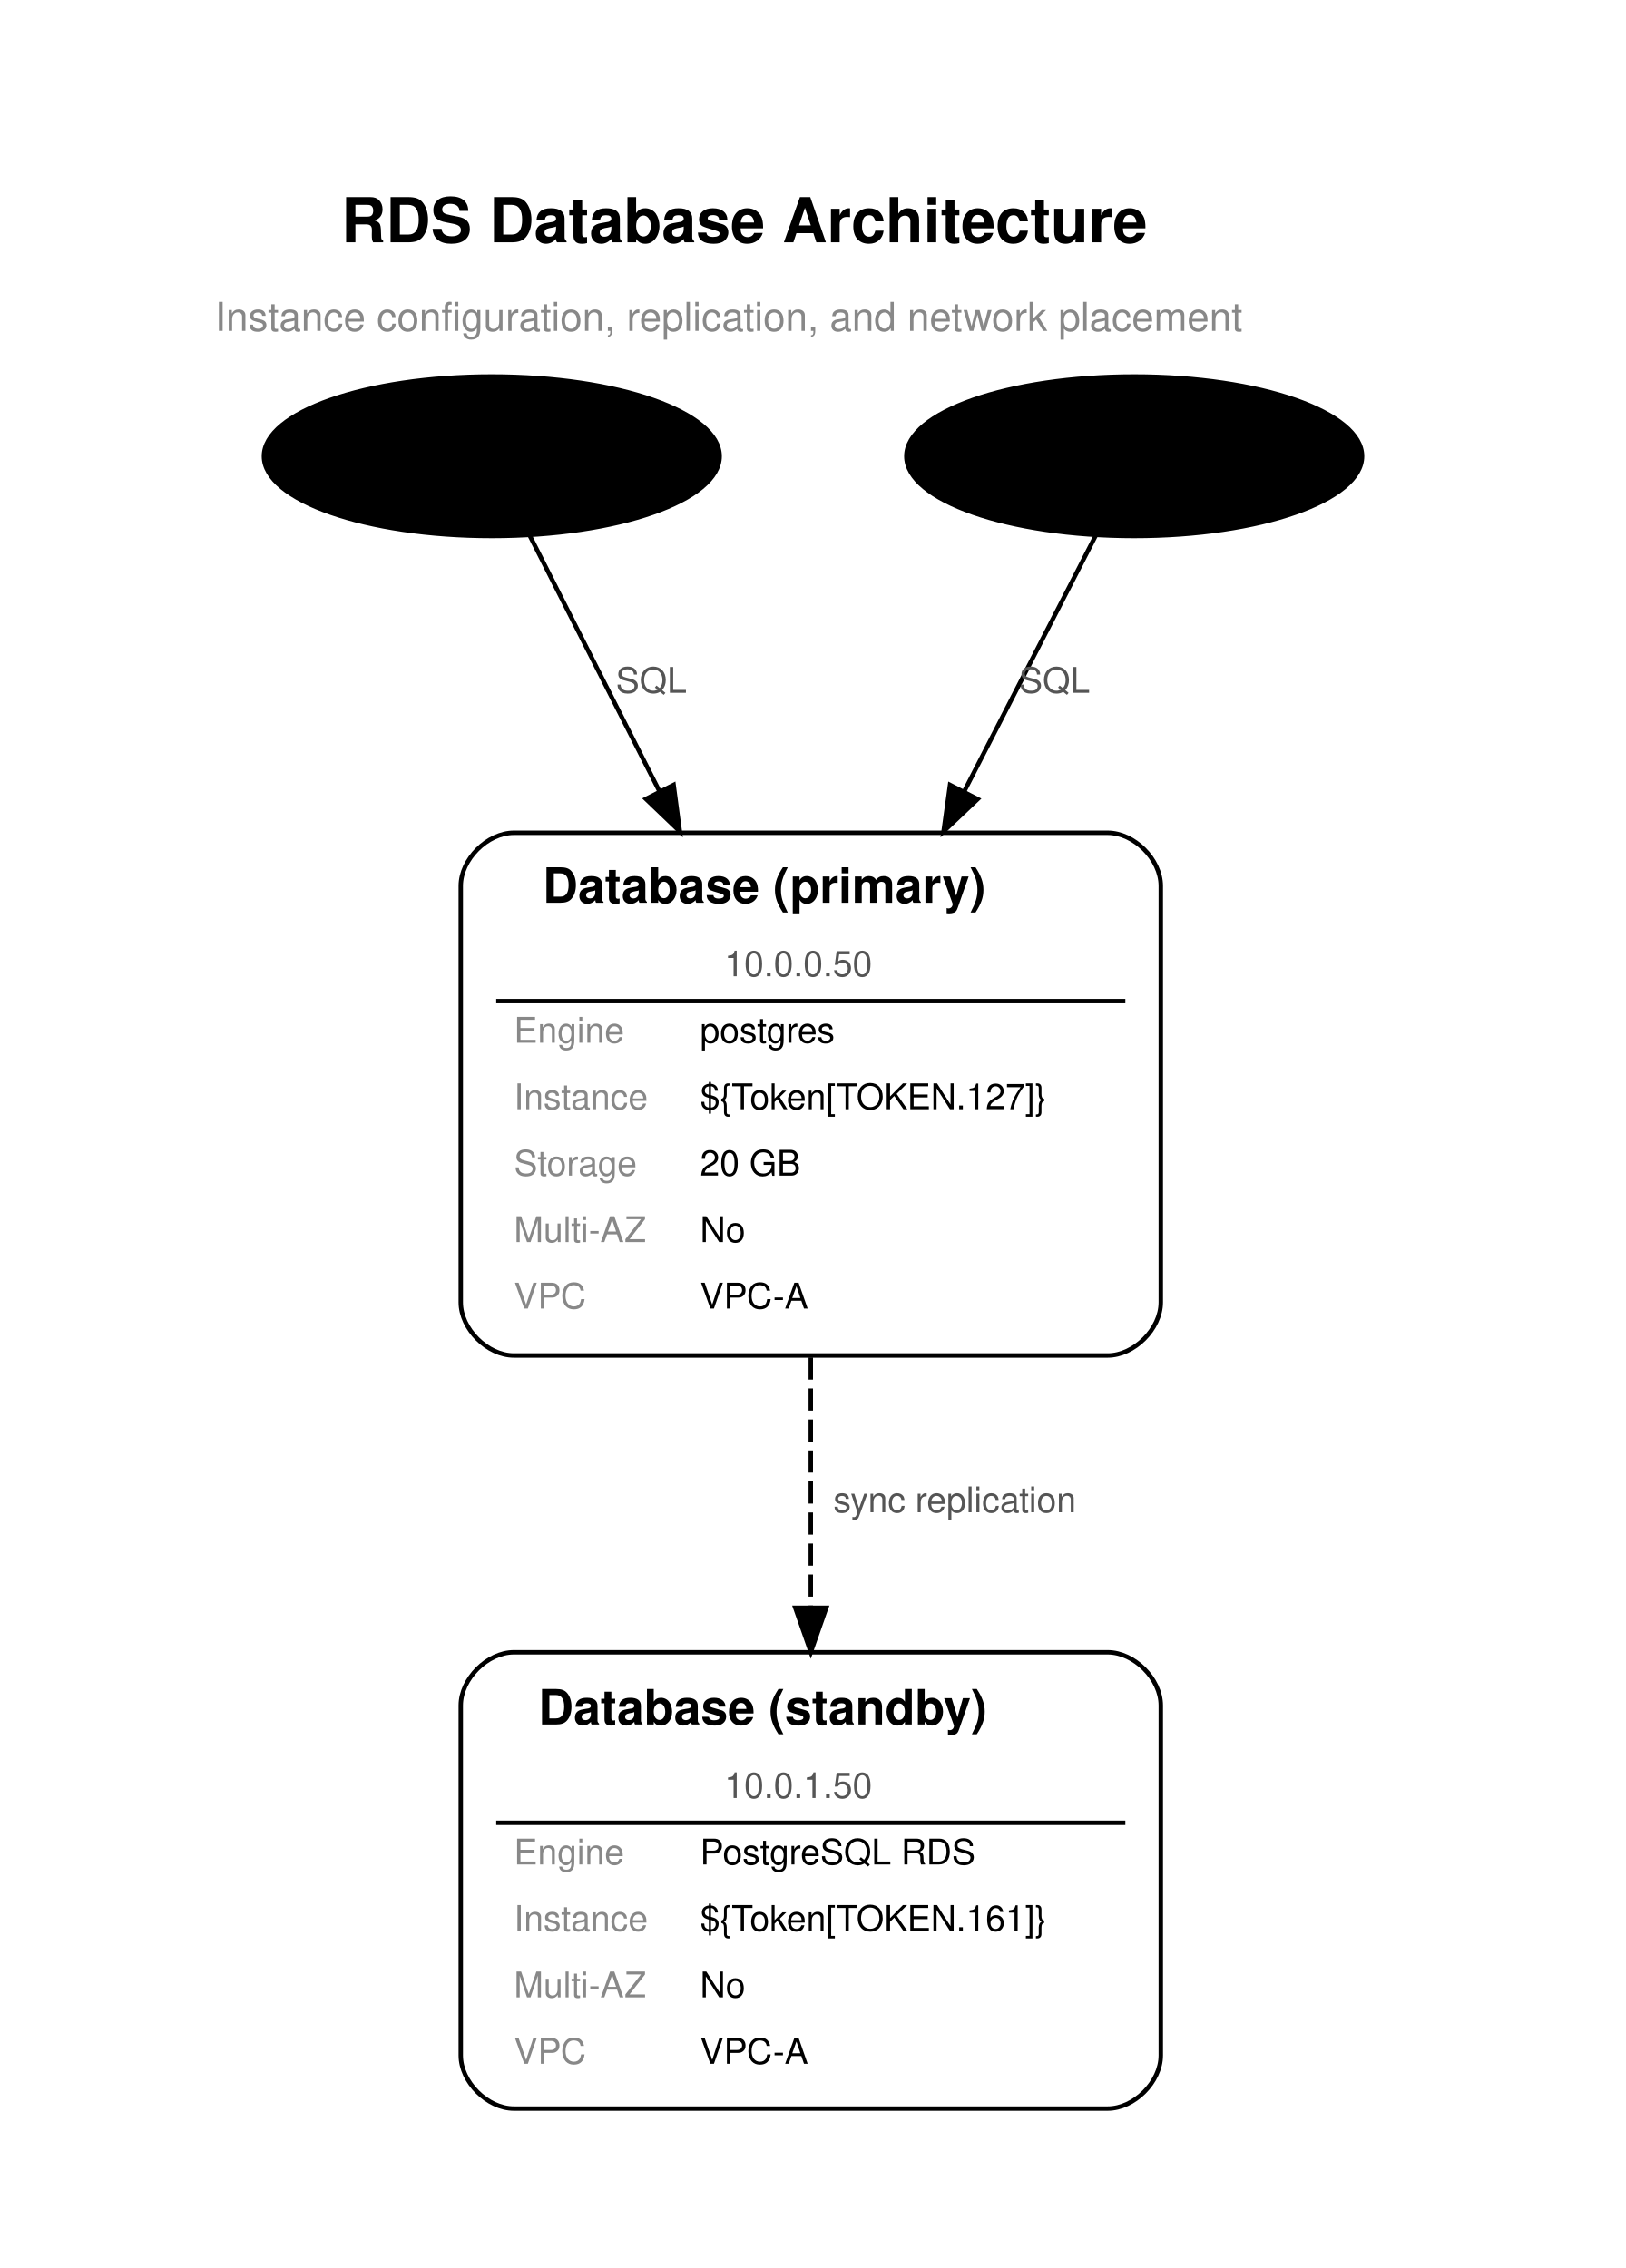
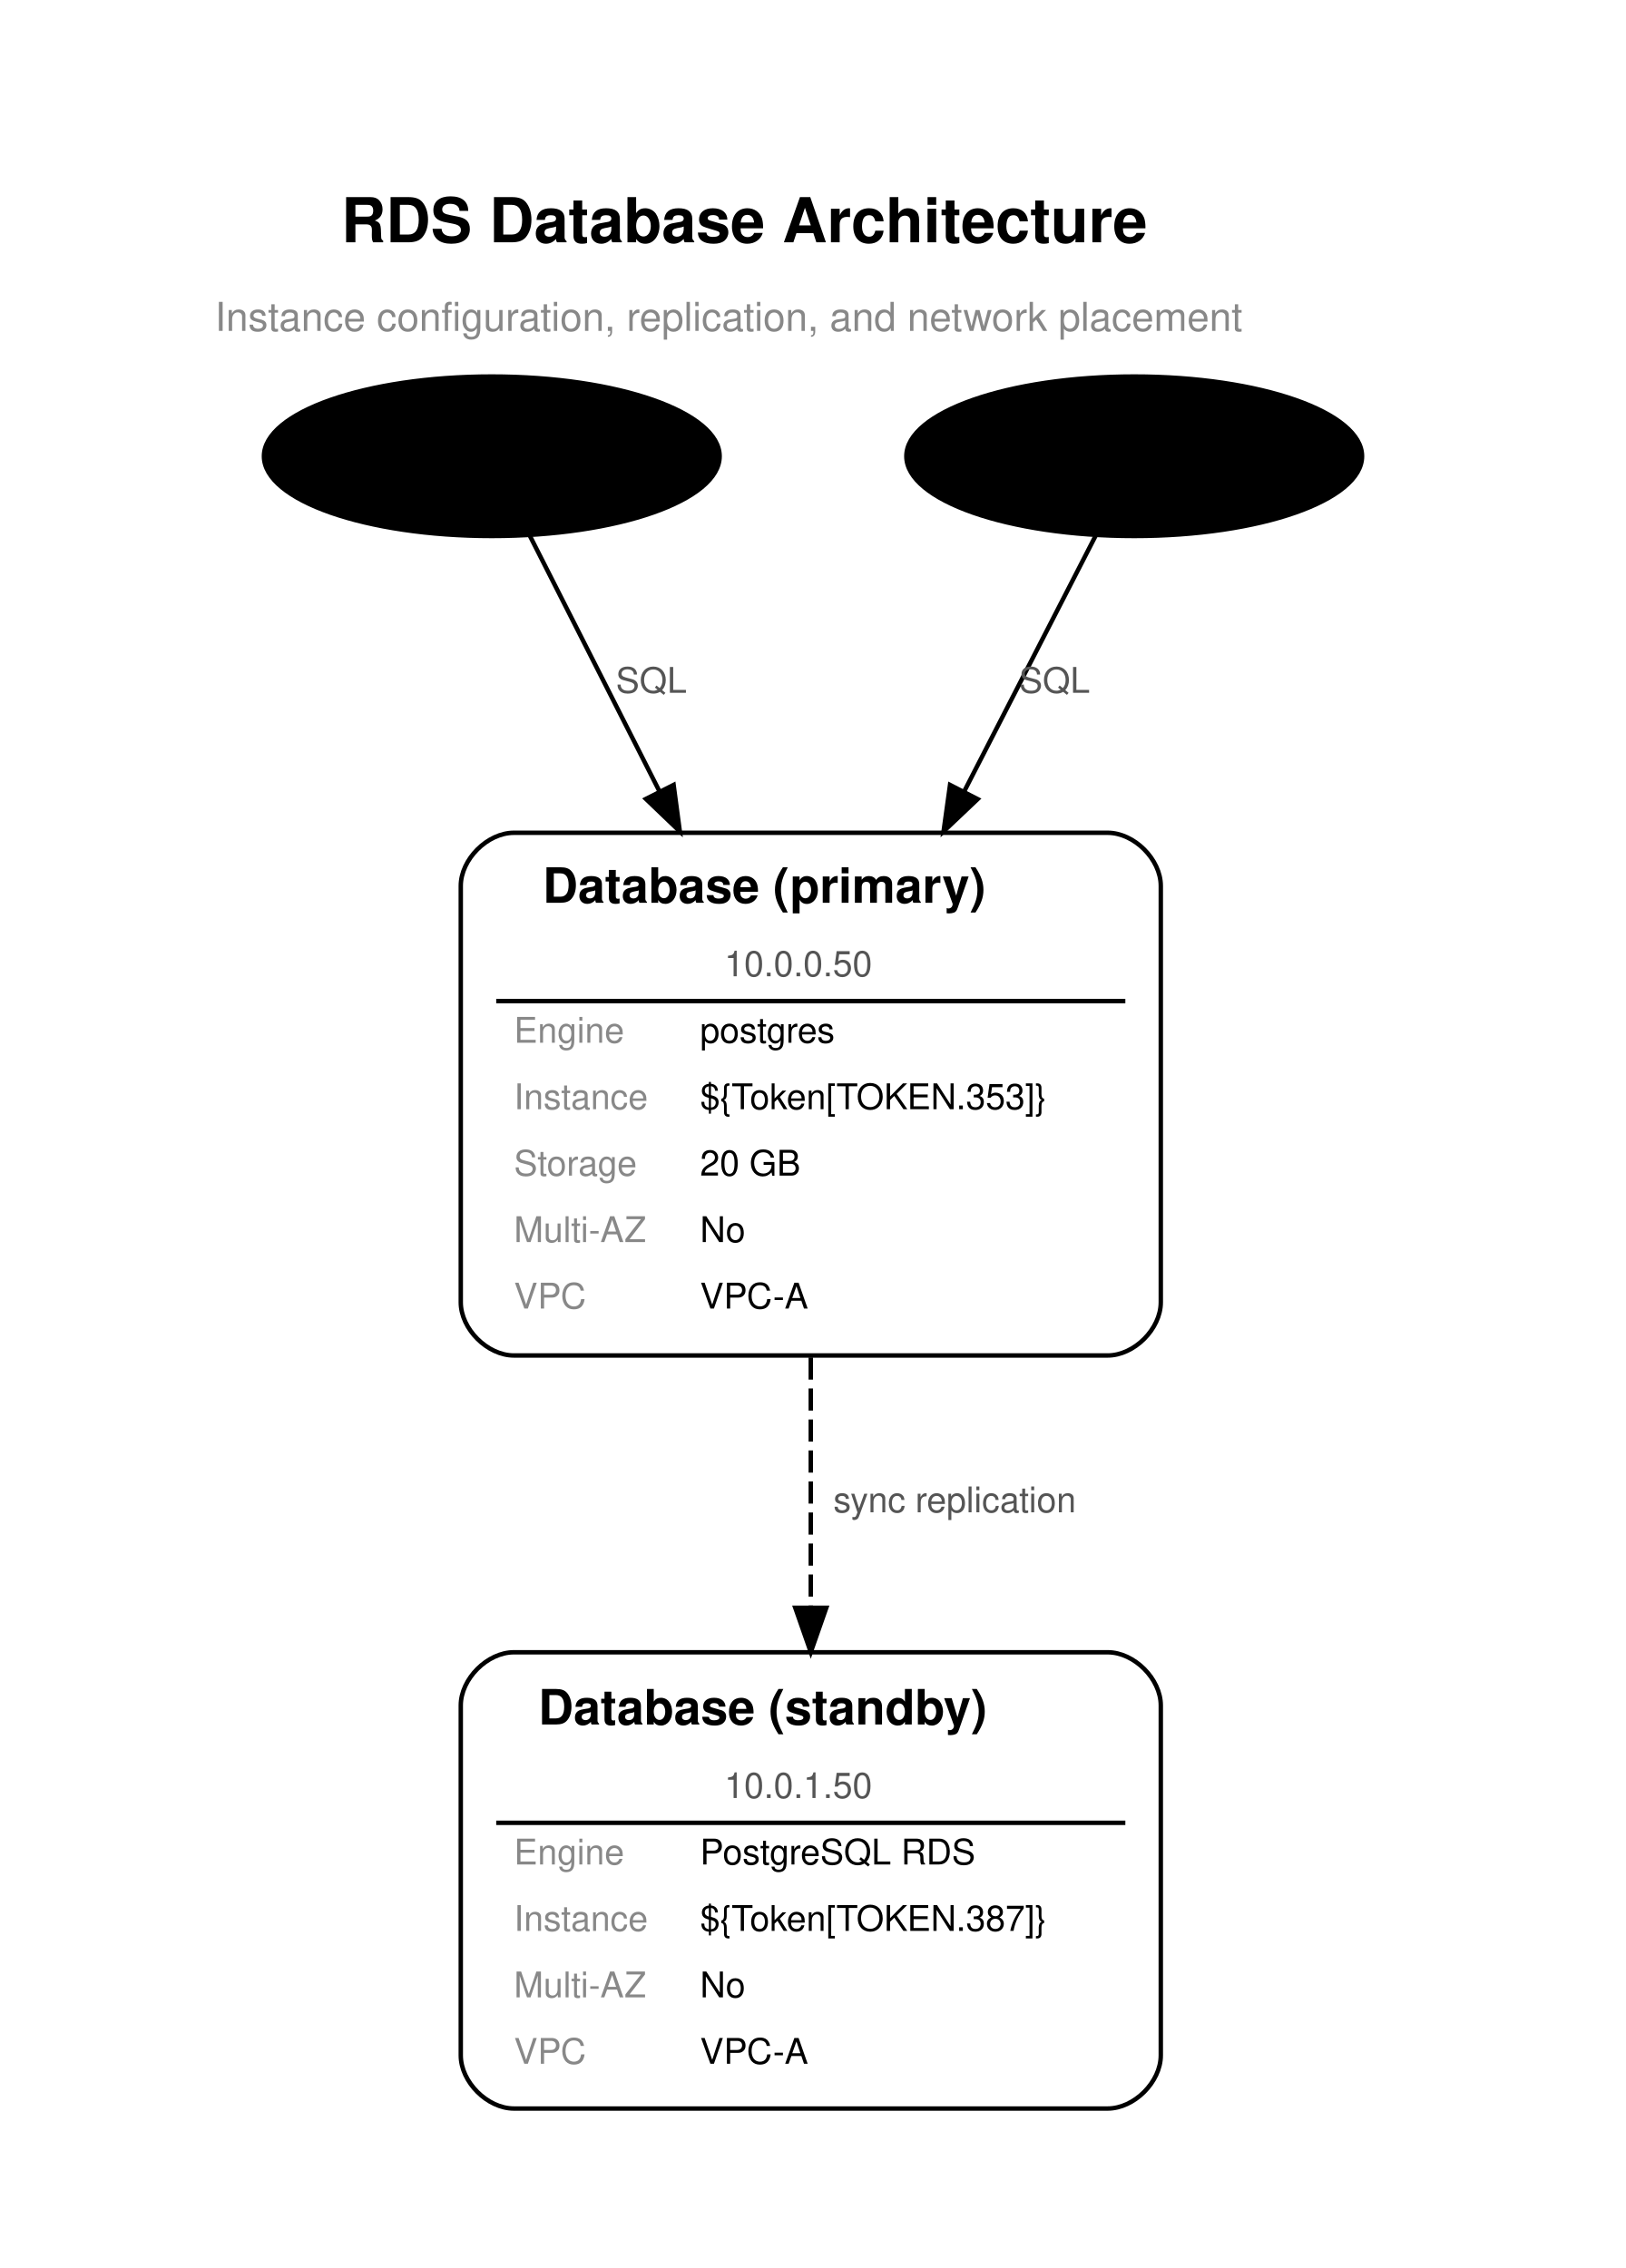
<svg xmlns="http://www.w3.org/2000/svg" width="367pt" height="512pt" viewBox="0.00 0.00 367.00 512.00">
  <g id="graph0" class="graph" transform="scale(1 1) rotate(0) translate(36 476)">
    <polygon fill="white" stroke="transparent" points="-36,36 -36,-476 331,-476 331,36 -36,36" />
    <text text-anchor="start" x="41" y="-421.3" font-family="Helvetica,sans-Serif" font-weight="bold" font-size="14.00">RDS Database Architecture</text>
    <text text-anchor="start" x="12.5" y="-401.3" font-family="Helvetica,sans-Serif" font-size="9.00" fill="#888888">Instance configuration, replication, and network placement</text>
    <g id="node1" class="node">
      <path fill="white" stroke="black" d="M214,-288C214,-288 80,-288 80,-288 74,-288 68,-282 68,-276 68,-276 68,-182 68,-182 68,-176 74,-170 80,-170 80,-170 214,-170 214,-170 220,-170 226,-176 226,-182 226,-182 226,-276 226,-276 226,-282 220,-288 214,-288" />
      <text text-anchor="start" x="86.5" y="-272.2" font-family="Helvetica,sans-Serif" font-weight="bold" font-size="11.00">Database (primary)</text>
      <text text-anchor="start" x="127.5" y="-255.6" font-family="Helvetica,sans-Serif" font-size="8.00" fill="#555555">10.0.0.50</text>
      <text text-anchor="start" x="80" y="-240.6" font-family="Helvetica,sans-Serif" font-size="8.00" fill="#888888">Engine</text>
      <text text-anchor="start" x="122" y="-240.6" font-family="Helvetica,sans-Serif" font-size="8.00">postgres</text>
      <text text-anchor="start" x="80" y="-225.6" font-family="Helvetica,sans-Serif" font-size="8.00" fill="#888888">Instance</text>
-       <text text-anchor="start" x="122" y="-225.6" font-family="Helvetica,sans-Serif" font-size="8.00">${Token[TOKEN.127]}</text>
+       <text text-anchor="start" x="122" y="-225.6" font-family="Helvetica,sans-Serif" font-size="8.00">${Token[TOKEN.353]}</text>
      <text text-anchor="start" x="80" y="-210.6" font-family="Helvetica,sans-Serif" font-size="8.00" fill="#888888">Storage</text>
      <text text-anchor="start" x="122" y="-210.6" font-family="Helvetica,sans-Serif" font-size="8.00">20 GB</text>
      <text text-anchor="start" x="80" y="-195.6" font-family="Helvetica,sans-Serif" font-size="8.00" fill="#888888">Multi-AZ</text>
      <text text-anchor="start" x="122" y="-195.6" font-family="Helvetica,sans-Serif" font-size="8.00">No</text>
      <text text-anchor="start" x="80" y="-180.6" font-family="Helvetica,sans-Serif" font-size="8.00" fill="#888888">VPC</text>
      <text text-anchor="start" x="122" y="-180.6" font-family="Helvetica,sans-Serif" font-size="8.00">VPC-A</text>
      <polygon fill="black" stroke="black" points="76,-250 76,-250 218,-250 218,-250 76,-250" />
    </g>
    <g id="node2" class="node">
      <path fill="white" stroke="black" d="M214,-103C214,-103 80,-103 80,-103 74,-103 68,-97 68,-91 68,-91 68,-12 68,-12 68,-6 74,0 80,0 80,0 214,0 214,0 220,0 226,-6 226,-12 226,-12 226,-91 226,-91 226,-97 220,-103 214,-103" />
      <text text-anchor="start" x="85.5" y="-86.7" font-family="Helvetica,sans-Serif" font-weight="bold" font-size="11.00">Database (standby)</text>
      <text text-anchor="start" x="127.5" y="-70.1" font-family="Helvetica,sans-Serif" font-size="8.00" fill="#555555">10.0.1.50</text>
      <text text-anchor="start" x="80" y="-55.1" font-family="Helvetica,sans-Serif" font-size="8.00" fill="#888888">Engine</text>
      <text text-anchor="start" x="122" y="-55.1" font-family="Helvetica,sans-Serif" font-size="8.00">PostgreSQL RDS</text>
      <text text-anchor="start" x="80" y="-40.1" font-family="Helvetica,sans-Serif" font-size="8.00" fill="#888888">Instance</text>
-       <text text-anchor="start" x="122" y="-40.1" font-family="Helvetica,sans-Serif" font-size="8.00">${Token[TOKEN.161]}</text>
+       <text text-anchor="start" x="122" y="-40.1" font-family="Helvetica,sans-Serif" font-size="8.00">${Token[TOKEN.387]}</text>
      <text text-anchor="start" x="80" y="-25.1" font-family="Helvetica,sans-Serif" font-size="8.00" fill="#888888">Multi-AZ</text>
      <text text-anchor="start" x="122" y="-25.1" font-family="Helvetica,sans-Serif" font-size="8.00">No</text>
      <text text-anchor="start" x="80" y="-10.1" font-family="Helvetica,sans-Serif" font-size="8.00" fill="#888888">VPC</text>
      <text text-anchor="start" x="122" y="-10.1" font-family="Helvetica,sans-Serif" font-size="8.00">VPC-A</text>
      <polygon fill="black" stroke="black" points="76,-64.5 76,-64.5 218,-64.5 218,-64.5 76,-64.5" />
    </g>
    <g id="edge2" class="edge">
      <path fill="none" stroke="black" stroke-dasharray="5,2" d="M147,-169.56C147,-151.47 147,-131.51 147,-113.26" />
      <polygon fill="black" stroke="black" points="150.5,-113.04 147,-103.04 143.5,-113.04 150.5,-113.04" />
      <text text-anchor="middle" x="179.5" y="-134.6" font-family="Helvetica,sans-Serif" font-size="8.00" fill="#555555">sync replication</text>
    </g>
    <g id="node3" class="node">
      <ellipse fill="black" stroke="black" cx="75" cy="-373" rx="51.43" ry="18" />
      <text text-anchor="middle" x="75" y="-370.5" font-family="Helvetica,sans-Serif" font-size="10.00">app_servers_a</text>
    </g>
    <g id="edge1" class="edge">
      <path fill="none" stroke="black" d="M83.54,-355.15C90.88,-340.69 101.95,-318.84 112.81,-297.43" />
      <polygon fill="black" stroke="black" points="116.04,-298.81 117.44,-288.31 109.79,-295.64 116.04,-298.81" />
      <text text-anchor="middle" x="111" y="-319.6" font-family="Helvetica,sans-Serif" font-size="8.00" fill="#555555">SQL</text>
    </g>
    <g id="node4" class="node">
      <ellipse fill="black" stroke="black" cx="220" cy="-373" rx="51.43" ry="18" />
      <text text-anchor="middle" x="220" y="-370.5" font-family="Helvetica,sans-Serif" font-size="10.00">app_servers_b</text>
    </g>
    <g id="edge3" class="edge">
      <path fill="none" stroke="black" d="M211.34,-355.15C203.9,-340.69 192.67,-318.84 181.67,-297.43" />
      <polygon fill="black" stroke="black" points="184.66,-295.6 176.97,-288.31 178.43,-298.8 184.66,-295.6" />
      <text text-anchor="middle" x="202" y="-319.6" font-family="Helvetica,sans-Serif" font-size="8.00" fill="#555555">SQL</text>
    </g>
  </g>
</svg>
